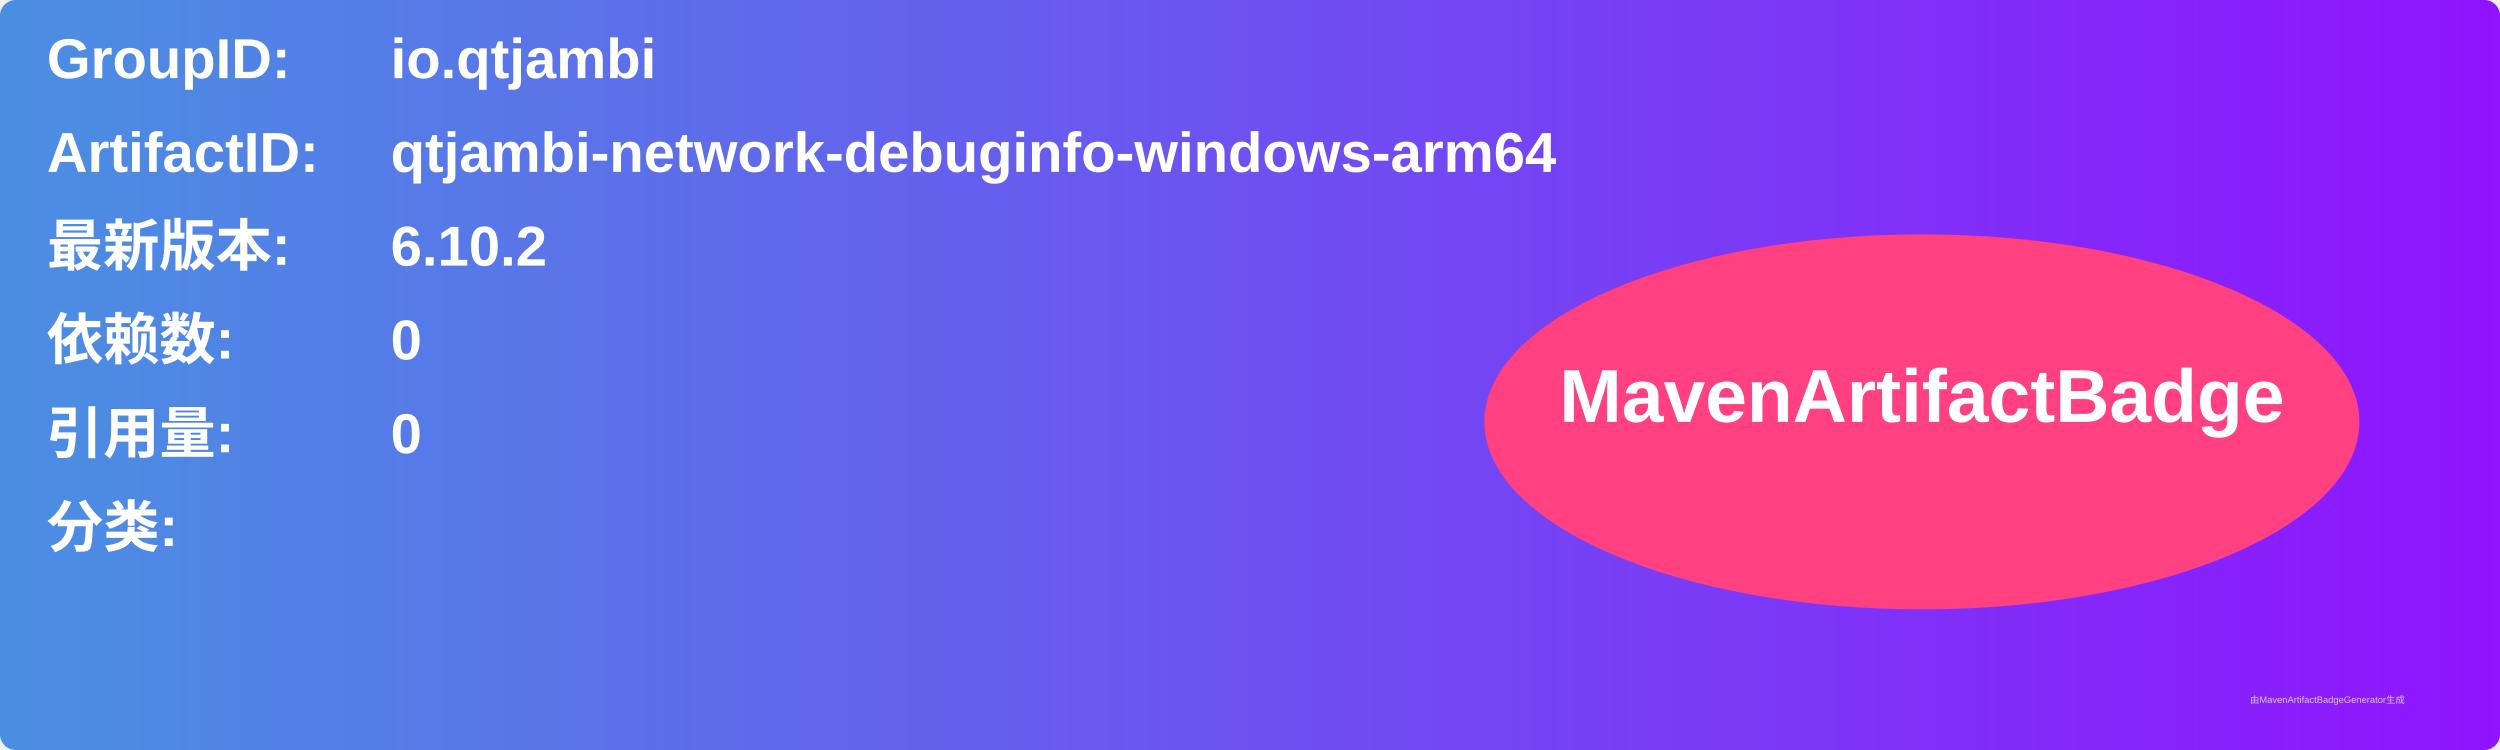
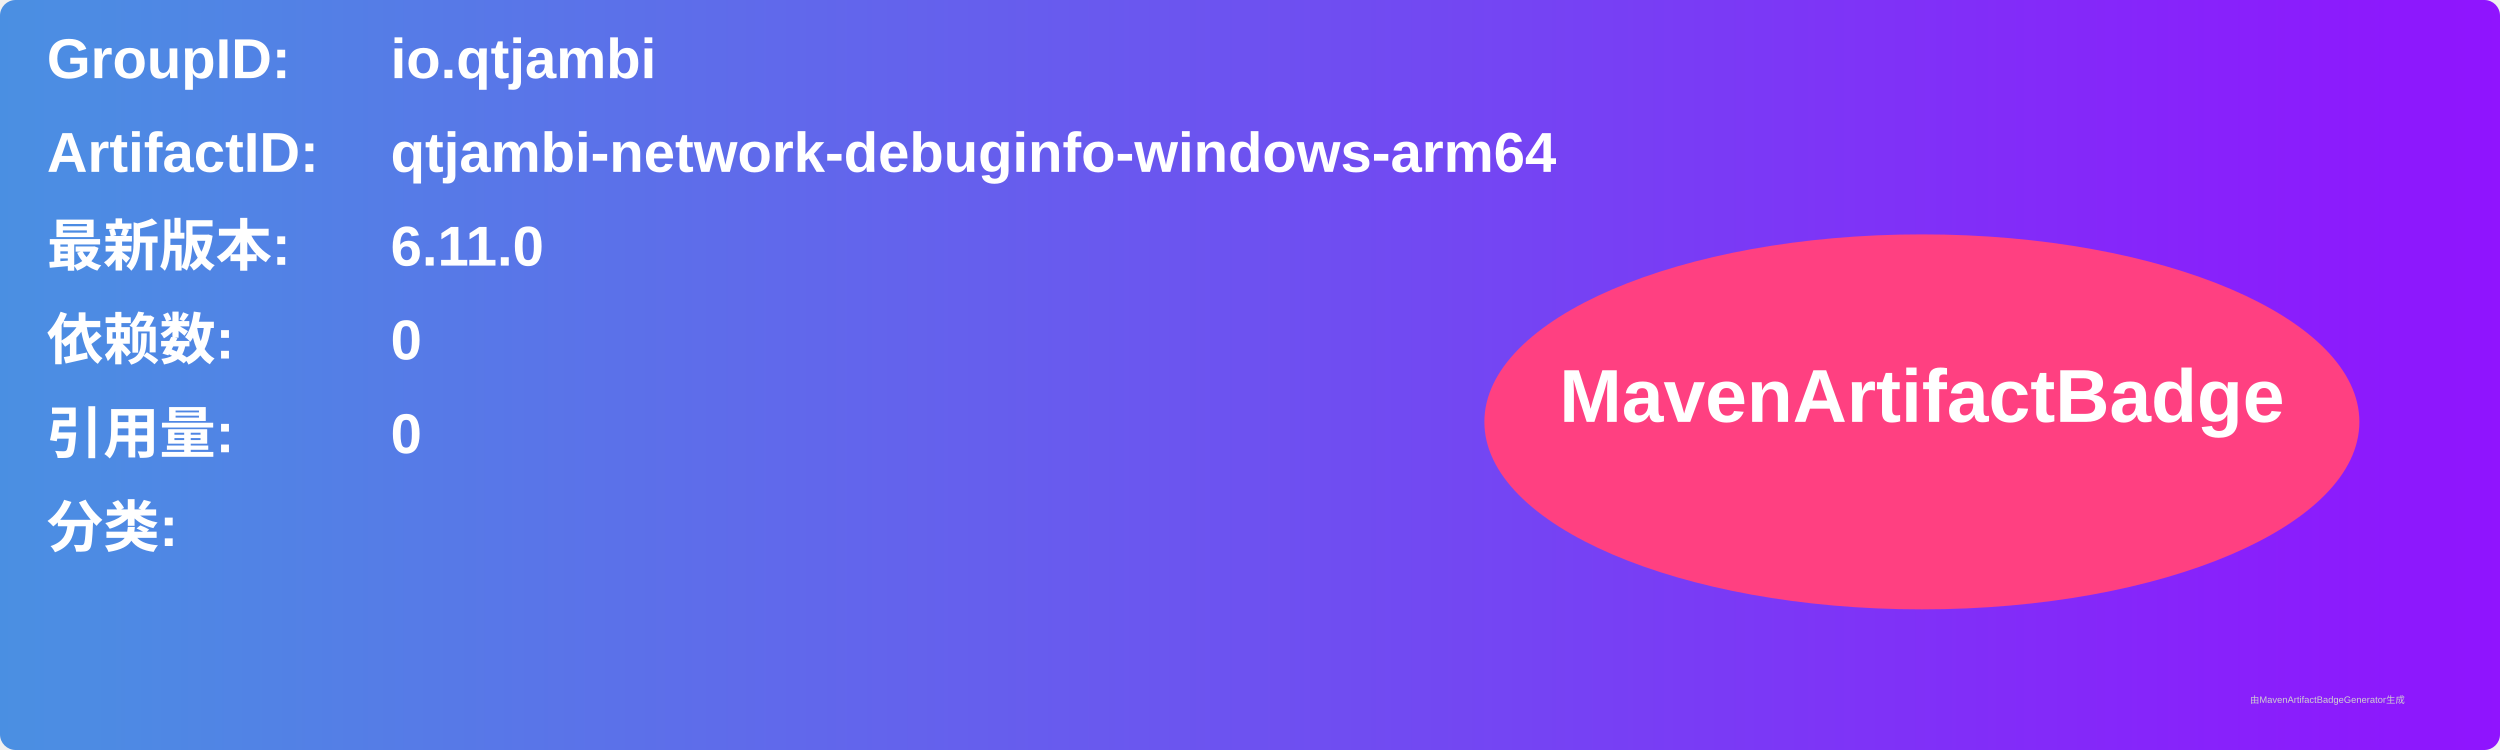
<svg xmlns="http://www.w3.org/2000/svg" width="800" height="240" viewBox="0 0 800 240">
  <linearGradient id="grad" x1="0%" y1="0%" x2="100%" y2="0%">
    <stop offset="0%" stop-color="#4a90e2" />
    <stop offset="100%" stop-color="#9013fe" />
  </linearGradient>
  <rect width="100%" height="100%" rx="5" ry="5" fill="url(#grad)" />
  <g transform="translate(15, 15)">
    <text x="0" y="10" font-family="Arial" font-size="18" fill="white" font-weight="bold" width="260">GroupID:</text>
    <text x="110" y="10" font-family="Arial" font-size="18" fill="white" font-weight="bold" width="460">io.qtjambi</text>
    <text x="0" y="40" font-family="Arial" font-size="18" fill="white" font-weight="bold" width="260">ArtifactID:</text>
    <text x="110" y="40" font-family="Arial" font-size="18" fill="white" font-weight="bold" width="460">qtjambi-network-debuginfo-windows-arm64</text>
    <text x="0" y="70" font-family="Arial" font-size="18" fill="white" font-weight="bold">最新版本:</text>
    <text x="110" y="70" font-family="Arial" font-size="18" fill="white" font-weight="bold">
-       <tspan font-weight="bold">6.10.2</tspan>
+       <tspan font-weight="bold">6.11.0</tspan>
    </text>
    <text x="0" y="100" font-family="Arial" font-size="18" fill="white" font-weight="bold">依赖数: </text>
    <text x="110" y="100" font-family="Arial" font-size="18" fill="white">
      <tspan font-weight="bold">0</tspan>
    </text>
    <text x="0" y="130" font-family="Arial" font-size="18" fill="white" font-weight="bold">引用量: </text>
    <text x="110" y="130" font-family="Arial" font-size="18" fill="white">
      <tspan font-weight="bold">0</tspan>
    </text>
    <text x="0" y="160" font-family="Arial" font-size="18" fill="white" font-weight="bold">分类:</text>
    <text x="10" y="190" font-family="Arial" font-size="10" fill="white">
      <tspan font-weight="bold" />
    </text>
    <ellipse cx="600" cy="120" rx="140" ry="60" fill="#ff4081" />
    <text x="600" y="120" text-anchor="middle" font-family="Arial" font-size="24" fill="white" font-weight="bold">MavenArtifactBadge</text>
  </g>
  <text x="720" y="225" font-family="Arial" font-size="3" fill="#d0d0d0">由MavenArtifactBadgeGenerator生成</text>
</svg>
